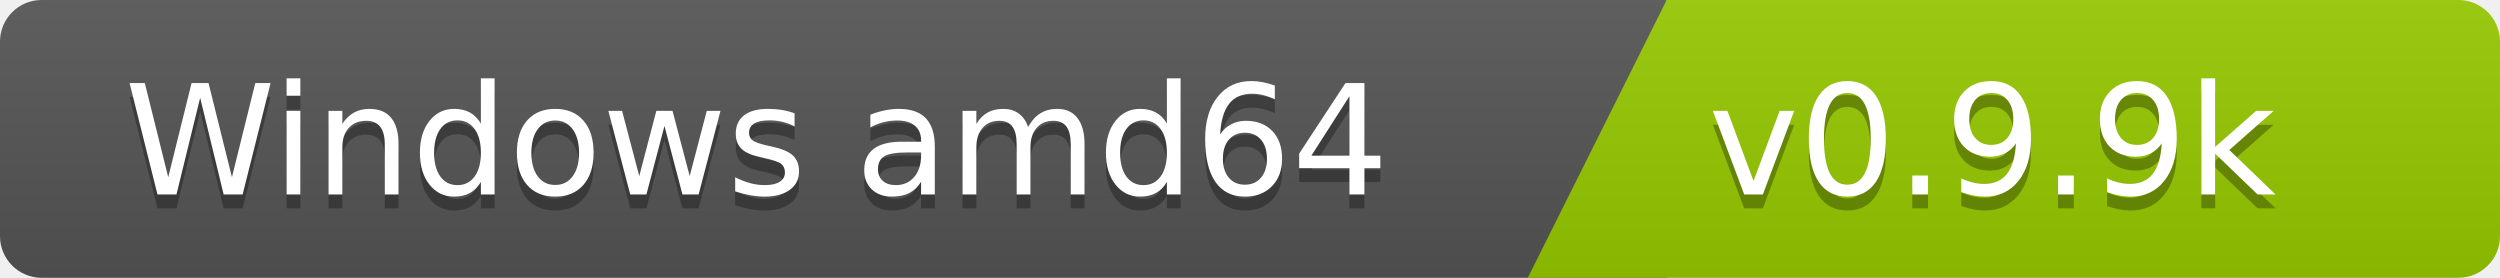
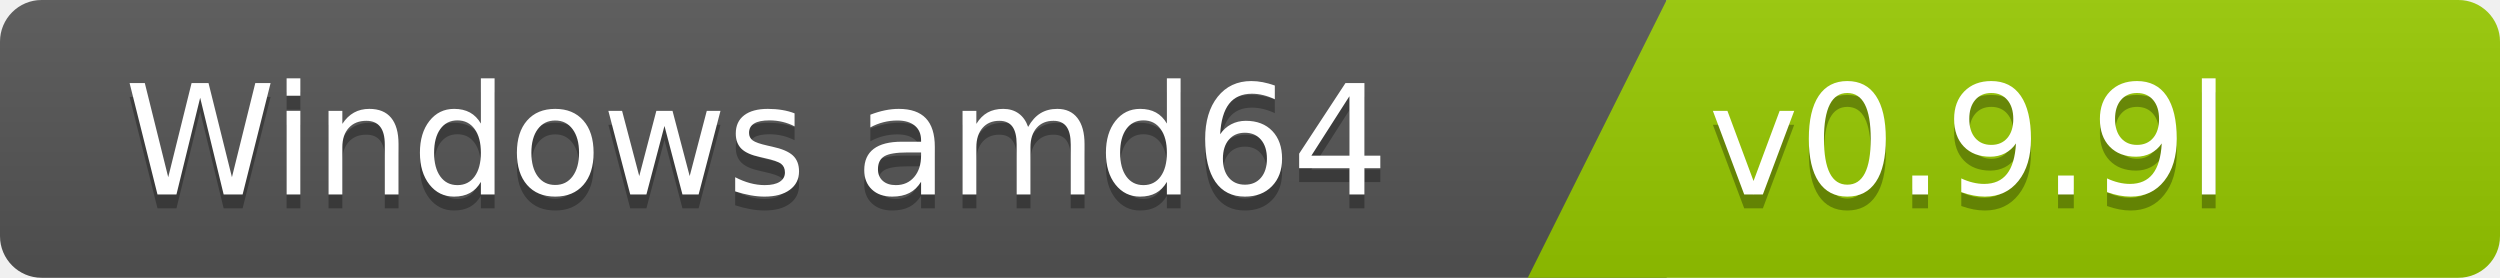
<svg xmlns="http://www.w3.org/2000/svg" width="180" height="20">
  <linearGradient id="b" x2="0" y2="100%">
    <stop offset="0" stop-color="#bbb" stop-opacity=".1" />
    <stop offset="1" stop-opacity=".1" />
  </linearGradient>
  <clipPath id="a">
    <rect width="180" height="20" rx="3" fill="#fff" />
  </clipPath>
  <g clip-path="url(#a)">
    <path fill="#555" d="M0   0h120v20H0z" />
    <path fill="#97ca00" d="M120 0h125v20H110z" />
    <path fill="url(#b)" d="M0   0h180v20H0z" />
  </g>
  <g fill="#fff" font-family="DejaVu Sans,Verdana,Geneva,sans-serif" font-size="110">
    <text x="1000" y="150" fill="#010101" fill-opacity=".3" transform="scale(.1)" text-anchor="end">Windows amd64</text>
    <text x="1000" y="140" transform="scale(.1)" text-anchor="end">Windows amd64</text>
-     <text x="1230" y="150" fill="#010101" fill-opacity=".3" transform="scale(.1)" text-anchor="start">v0.9.9k</text>
-     <text x="1230" y="140" transform="scale(.1)" text-anchor="start">v0.9.9k</text>
+     <text x="1230" y="150" fill="#010101" fill-opacity=".3" transform="scale(.1)" text-anchor="start">v0.9.9l</text>
+     <text x="1230" y="140" transform="scale(.1)" text-anchor="start">v0.9.9l</text>
  </g>
</svg>
